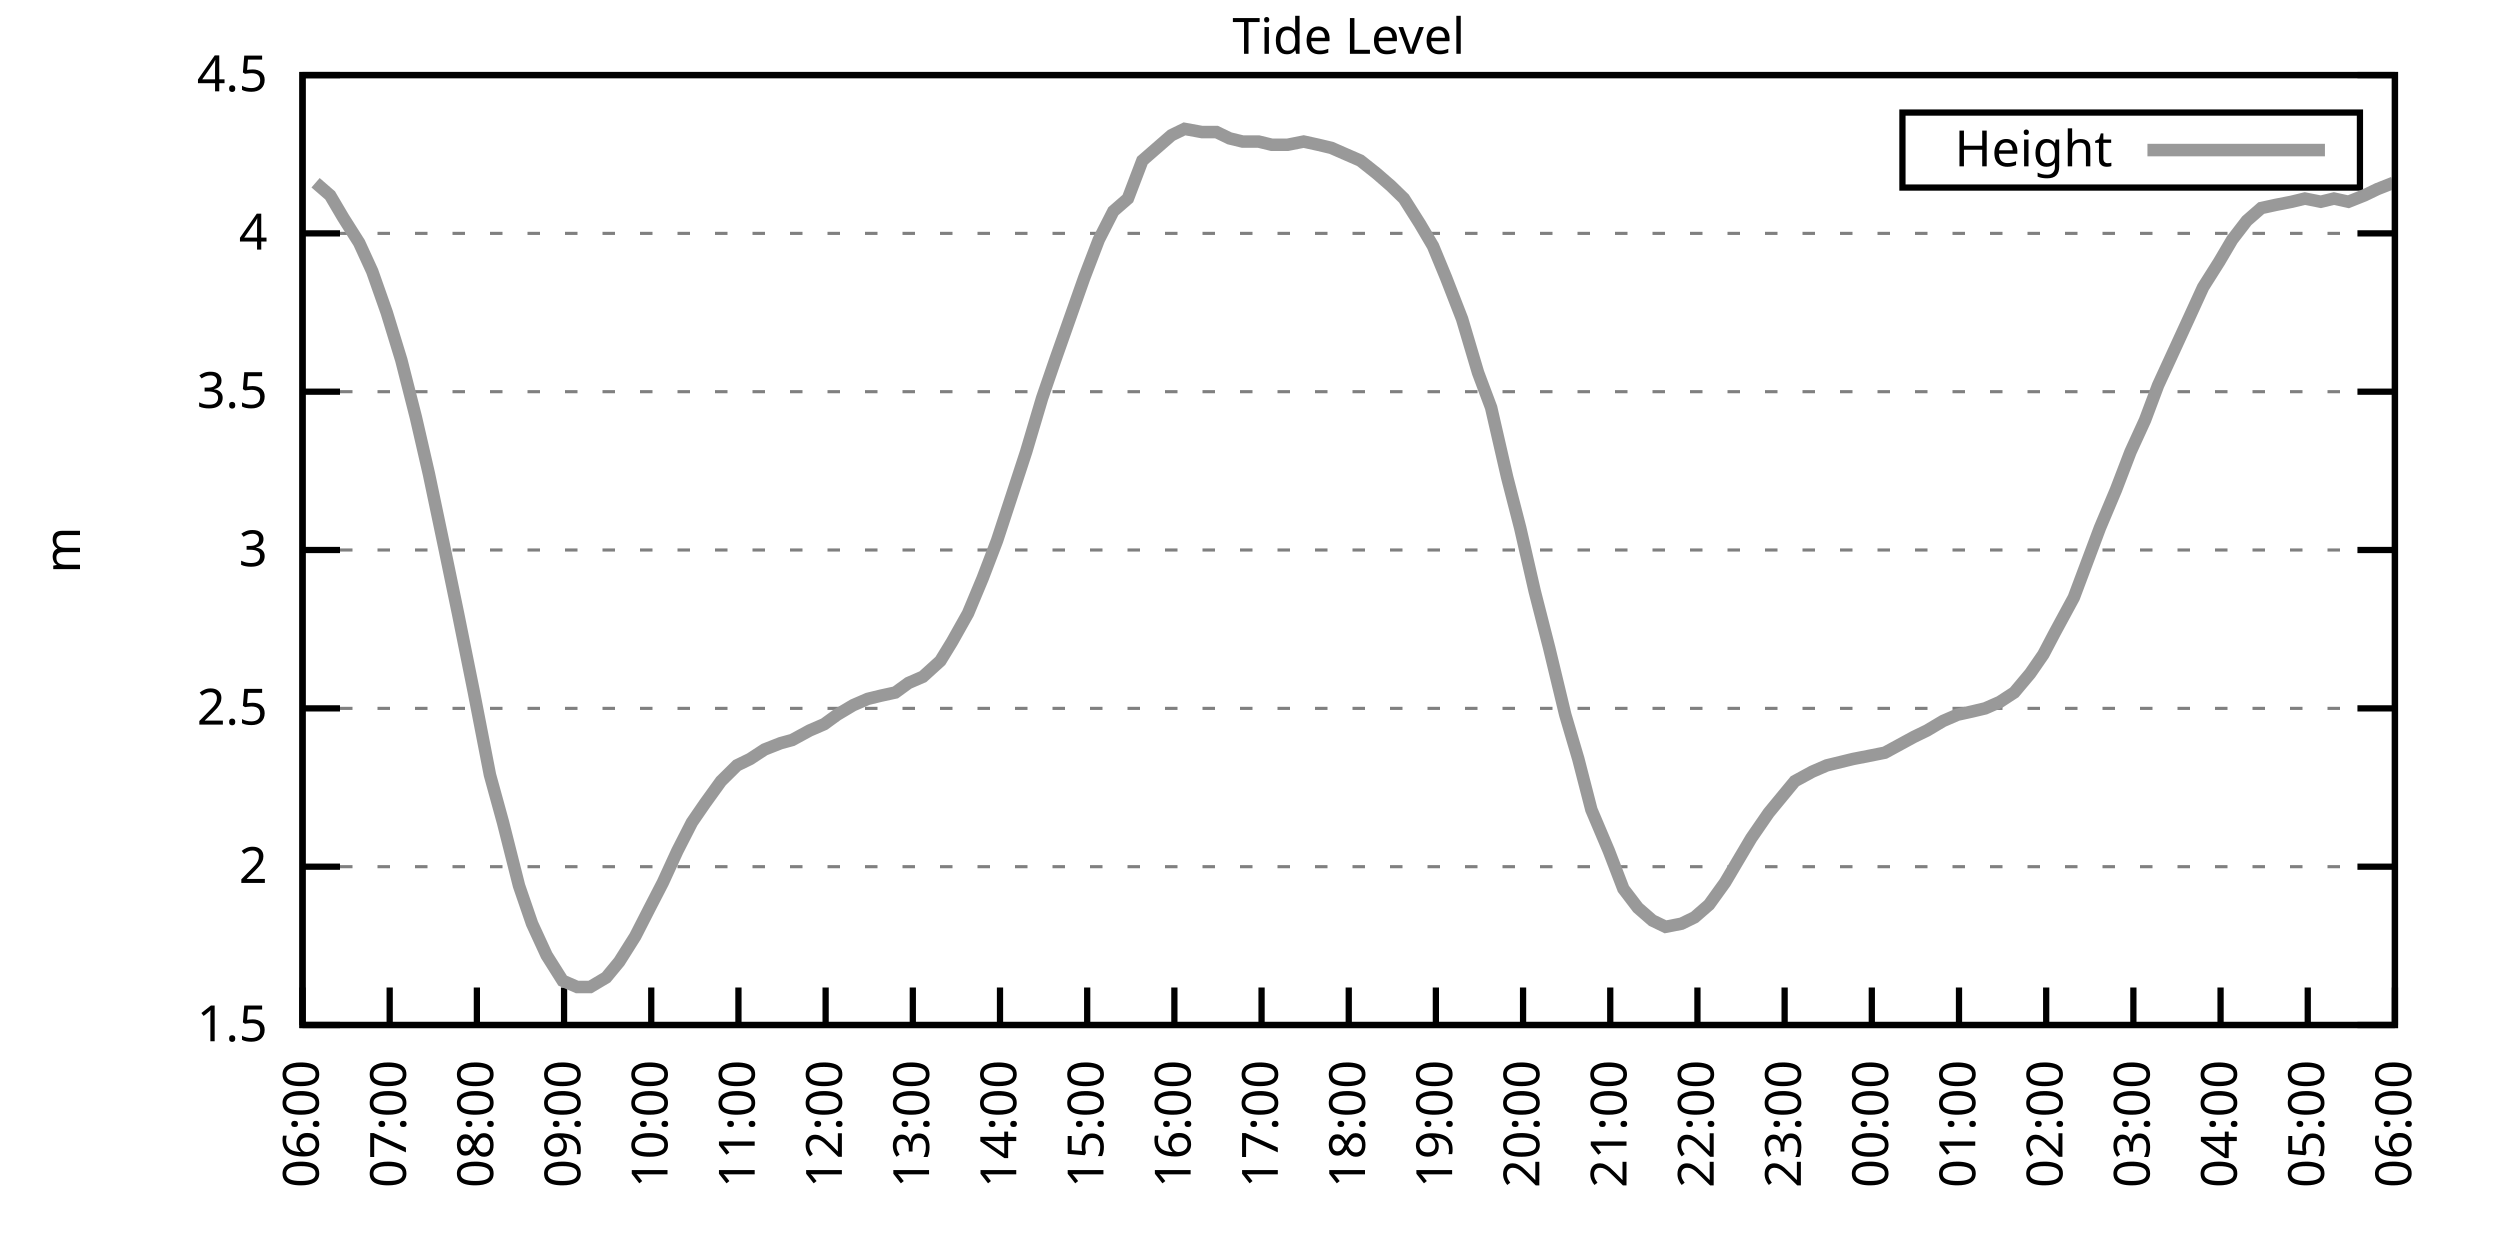
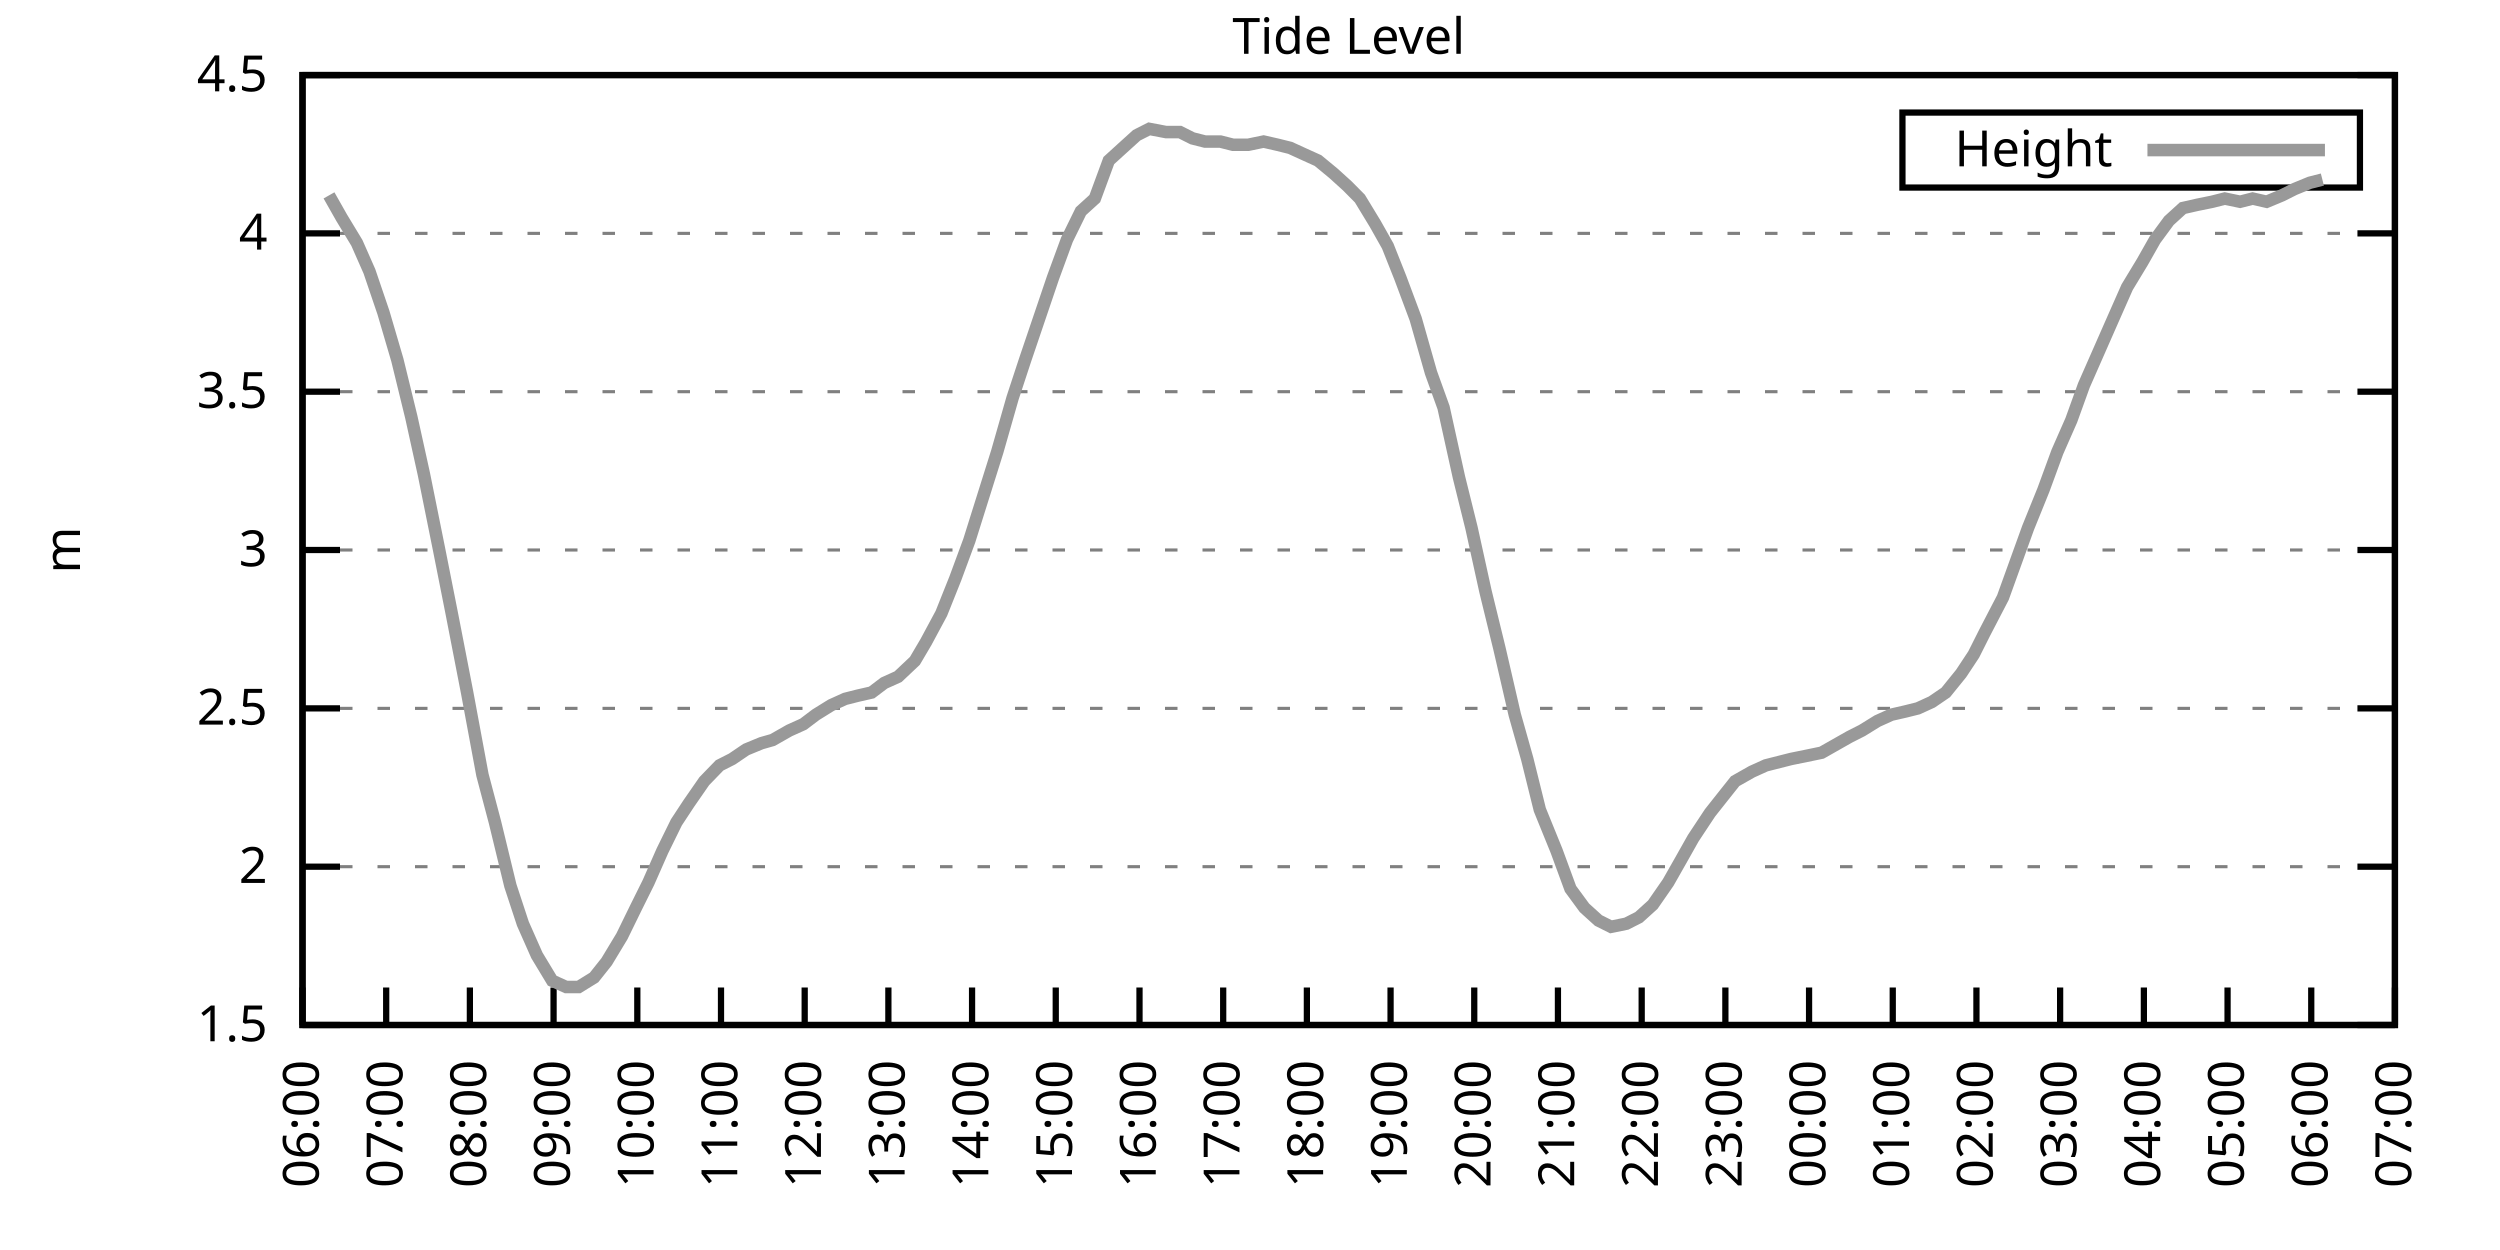
<svg xmlns="http://www.w3.org/2000/svg" xmlns:xlink="http://www.w3.org/1999/xlink" width="400" height="200" viewBox="0 0 400 200">
  <g id="gnuplot_canvas">
    <rect x="0" y="0" width="400" height="200" fill="none" />
    <defs>
      <circle id="gpDot" r="0.5" stroke-width="0.5" stroke="currentColor" />
      <path id="gpPt0" stroke-width="0.333" stroke="currentColor" d="M-1,0 h2 M0,-1 v2" />
      <path id="gpPt1" stroke-width="0.333" stroke="currentColor" d="M-1,-1 L1,1 M1,-1 L-1,1" />
      <path id="gpPt2" stroke-width="0.333" stroke="currentColor" d="M-1,0 L1,0 M0,-1 L0,1 M-1,-1 L1,1 M-1,1 L1,-1" />
      <rect id="gpPt3" stroke-width="0.333" stroke="currentColor" x="-1" y="-1" width="2" height="2" />
      <rect id="gpPt4" stroke-width="0.333" stroke="currentColor" fill="currentColor" x="-1" y="-1" width="2" height="2" />
      <circle id="gpPt5" stroke-width="0.333" stroke="currentColor" cx="0" cy="0" r="1" />
      <use xlink:href="#gpPt5" id="gpPt6" fill="currentColor" stroke="none" />
      <path id="gpPt7" stroke-width="0.333" stroke="currentColor" d="M0,-1.33 L-1.33,0.67 L1.33,0.67 z" />
      <use xlink:href="#gpPt7" id="gpPt8" fill="currentColor" stroke="none" />
      <use xlink:href="#gpPt7" id="gpPt9" stroke="currentColor" transform="rotate(180)" />
      <use xlink:href="#gpPt9" id="gpPt10" fill="currentColor" stroke="none" />
      <use xlink:href="#gpPt3" id="gpPt11" stroke="currentColor" transform="rotate(45)" />
      <use xlink:href="#gpPt11" id="gpPt12" fill="currentColor" stroke="none" />
      <path id="gpPt13" stroke-width="0.333" stroke="currentColor" d="M0,1.330 L1.265,0.411 L0.782,-1.067 L-0.782,-1.076 L-1.265,0.411 z" />
      <use xlink:href="#gpPt13" id="gpPt14" fill="currentColor" stroke="none" />
      <filter id="textbox" filterUnits="objectBoundingBox" x="0" y="0" height="1" width="1">
        <feFlood flood-color="white" flood-opacity="1" result="bgnd" />
        <feComposite in="SourceGraphic" in2="bgnd" operator="atop" />
      </filter>
      <filter id="greybox" filterUnits="objectBoundingBox" x="0" y="0" height="1" width="1">
        <feFlood flood-color="lightgrey" flood-opacity="1" result="grey" />
        <feComposite in="SourceGraphic" in2="grey" operator="atop" />
      </filter>
    </defs>
    <g fill="none" color="white" stroke="currentColor" stroke-width="1.00" stroke-linecap="butt" stroke-linejoin="miter">
</g>
    <g fill="none" color="black" stroke="currentColor" stroke-width="1.00" stroke-linecap="butt" stroke-linejoin="miter">
      <g stroke="none" shape-rendering="crispEdges">
        <polygon fill="rgb(255, 255, 255)" points="48.40,164.00 383.18,164.00 383.18,12.02 48.40,12.02 " />
      </g>
    </g>
    <g fill="none" color="black" stroke="currentColor" stroke-width="1.00" stroke-linecap="butt" stroke-linejoin="miter">
</g>
    <g fill="none" color="black" stroke="black" stroke-width="0.50" stroke-linecap="butt" stroke-linejoin="miter">
</g>
    <g fill="none" color="gray" stroke="currentColor" stroke-width="0.50" stroke-linecap="butt" stroke-linejoin="miter">
      <path stroke="gray" stroke-dasharray="2,4" class="gridline" d="M48.40,164.00 L383.19,164.00  " />
    </g>
    <g fill="none" color="gray" stroke="gray" stroke-width="1.00" stroke-linecap="butt" stroke-linejoin="miter">
</g>
    <g fill="none" color="black" stroke="currentColor" stroke-width="1.00" stroke-linecap="butt" stroke-linejoin="miter">
      <path stroke="black" d="M48.40,164.00 L54.40,164.00 M383.19,164.00 L377.19,164.00  " />
      <g transform="translate(42.80,166.60)" stroke="none" fill="black" font-family="Sans" font-size="8.00" text-anchor="end">
        <text>
          <tspan font-family="Sans"> 1.5</tspan>
        </text>
      </g>
    </g>
    <g fill="none" color="black" stroke="currentColor" stroke-width="1.00" stroke-linecap="butt" stroke-linejoin="miter">
</g>
    <g fill="none" color="black" stroke="black" stroke-width="0.50" stroke-linecap="butt" stroke-linejoin="miter">
</g>
    <g fill="none" color="gray" stroke="currentColor" stroke-width="0.50" stroke-linecap="butt" stroke-linejoin="miter">
      <path stroke="gray" stroke-dasharray="2,4" class="gridline" d="M48.40,138.67 L383.19,138.67  " />
    </g>
    <g fill="none" color="gray" stroke="gray" stroke-width="1.00" stroke-linecap="butt" stroke-linejoin="miter">
</g>
    <g fill="none" color="black" stroke="currentColor" stroke-width="1.00" stroke-linecap="butt" stroke-linejoin="miter">
      <path stroke="black" d="M48.40,138.67 L54.40,138.67 M383.19,138.67 L377.19,138.67  " />
      <g transform="translate(42.80,141.27)" stroke="none" fill="black" font-family="Sans" font-size="8.00" text-anchor="end">
        <text>
          <tspan font-family="Sans"> 2</tspan>
        </text>
      </g>
    </g>
    <g fill="none" color="black" stroke="currentColor" stroke-width="1.00" stroke-linecap="butt" stroke-linejoin="miter">
</g>
    <g fill="none" color="black" stroke="black" stroke-width="0.50" stroke-linecap="butt" stroke-linejoin="miter">
</g>
    <g fill="none" color="gray" stroke="currentColor" stroke-width="0.50" stroke-linecap="butt" stroke-linejoin="miter">
      <path stroke="gray" stroke-dasharray="2,4" class="gridline" d="M48.40,113.34 L383.19,113.34  " />
    </g>
    <g fill="none" color="gray" stroke="gray" stroke-width="1.00" stroke-linecap="butt" stroke-linejoin="miter">
</g>
    <g fill="none" color="black" stroke="currentColor" stroke-width="1.00" stroke-linecap="butt" stroke-linejoin="miter">
      <path stroke="black" d="M48.40,113.34 L54.40,113.34 M383.19,113.34 L377.19,113.34  " />
      <g transform="translate(42.80,115.94)" stroke="none" fill="black" font-family="Sans" font-size="8.00" text-anchor="end">
        <text>
          <tspan font-family="Sans"> 2.5</tspan>
        </text>
      </g>
    </g>
    <g fill="none" color="black" stroke="currentColor" stroke-width="1.00" stroke-linecap="butt" stroke-linejoin="miter">
</g>
    <g fill="none" color="black" stroke="black" stroke-width="0.50" stroke-linecap="butt" stroke-linejoin="miter">
</g>
    <g fill="none" color="gray" stroke="currentColor" stroke-width="0.50" stroke-linecap="butt" stroke-linejoin="miter">
      <path stroke="gray" stroke-dasharray="2,4" class="gridline" d="M48.40,88.00 L383.19,88.00  " />
    </g>
    <g fill="none" color="gray" stroke="gray" stroke-width="1.00" stroke-linecap="butt" stroke-linejoin="miter">
</g>
    <g fill="none" color="black" stroke="currentColor" stroke-width="1.00" stroke-linecap="butt" stroke-linejoin="miter">
      <path stroke="black" d="M48.40,88.00 L54.40,88.00 M383.19,88.00 L377.19,88.00  " />
      <g transform="translate(42.80,90.60)" stroke="none" fill="black" font-family="Sans" font-size="8.00" text-anchor="end">
        <text>
          <tspan font-family="Sans"> 3</tspan>
        </text>
      </g>
    </g>
    <g fill="none" color="black" stroke="currentColor" stroke-width="1.00" stroke-linecap="butt" stroke-linejoin="miter">
</g>
    <g fill="none" color="black" stroke="black" stroke-width="0.50" stroke-linecap="butt" stroke-linejoin="miter">
</g>
    <g fill="none" color="gray" stroke="currentColor" stroke-width="0.50" stroke-linecap="butt" stroke-linejoin="miter">
      <path stroke="gray" stroke-dasharray="2,4" class="gridline" d="M48.40,62.67 L383.19,62.67  " />
    </g>
    <g fill="none" color="gray" stroke="gray" stroke-width="1.00" stroke-linecap="butt" stroke-linejoin="miter">
</g>
    <g fill="none" color="black" stroke="currentColor" stroke-width="1.00" stroke-linecap="butt" stroke-linejoin="miter">
      <path stroke="black" d="M48.40,62.67 L54.40,62.67 M383.19,62.67 L377.19,62.67  " />
      <g transform="translate(42.80,65.27)" stroke="none" fill="black" font-family="Sans" font-size="8.00" text-anchor="end">
        <text>
          <tspan font-family="Sans"> 3.5</tspan>
        </text>
      </g>
    </g>
    <g fill="none" color="black" stroke="currentColor" stroke-width="1.00" stroke-linecap="butt" stroke-linejoin="miter">
</g>
    <g fill="none" color="black" stroke="black" stroke-width="0.50" stroke-linecap="butt" stroke-linejoin="miter">
</g>
    <g fill="none" color="gray" stroke="currentColor" stroke-width="0.50" stroke-linecap="butt" stroke-linejoin="miter">
      <path stroke="gray" stroke-dasharray="2,4" class="gridline" d="M48.40,37.34 L383.19,37.34  " />
    </g>
    <g fill="none" color="gray" stroke="gray" stroke-width="1.00" stroke-linecap="butt" stroke-linejoin="miter">
</g>
    <g fill="none" color="black" stroke="currentColor" stroke-width="1.00" stroke-linecap="butt" stroke-linejoin="miter">
      <path stroke="black" d="M48.40,37.34 L54.40,37.34 M383.19,37.34 L377.19,37.34  " />
      <g transform="translate(42.80,39.94)" stroke="none" fill="black" font-family="Sans" font-size="8.00" text-anchor="end">
        <text>
          <tspan font-family="Sans"> 4</tspan>
        </text>
      </g>
    </g>
    <g fill="none" color="black" stroke="currentColor" stroke-width="1.00" stroke-linecap="butt" stroke-linejoin="miter">
</g>
    <g fill="none" color="black" stroke="black" stroke-width="0.50" stroke-linecap="butt" stroke-linejoin="miter">
</g>
    <g fill="none" color="gray" stroke="currentColor" stroke-width="0.50" stroke-linecap="butt" stroke-linejoin="miter">
      <path stroke="gray" stroke-dasharray="2,4" class="gridline" d="M48.40,12.01 L383.19,12.01  " />
    </g>
    <g fill="none" color="gray" stroke="gray" stroke-width="1.00" stroke-linecap="butt" stroke-linejoin="miter">
</g>
    <g fill="none" color="black" stroke="currentColor" stroke-width="1.00" stroke-linecap="butt" stroke-linejoin="miter">
      <path stroke="black" d="M48.40,12.01 L54.40,12.01 M383.19,12.01 L377.19,12.01  " />
      <g transform="translate(42.80,14.61)" stroke="none" fill="black" font-family="Sans" font-size="8.00" text-anchor="end">
        <text>
          <tspan font-family="Sans"> 4.5</tspan>
        </text>
      </g>
    </g>
    <g fill="none" color="black" stroke="currentColor" stroke-width="1.00" stroke-linecap="butt" stroke-linejoin="miter">
      <path stroke="black" d="M48.40,164.00 L48.40,158.00  " />
      <g transform="translate(51.00,169.60) rotate(270.00)" stroke="none" fill="black" font-family="Sans" font-size="8.00" text-anchor="end">
        <text>
          <tspan font-family="Sans">06:00</tspan>
        </text>
      </g>
    </g>
    <g fill="none" color="black" stroke="currentColor" stroke-width="1.00" stroke-linecap="butt" stroke-linejoin="miter">
-       <path stroke="black" d="M62.35,164.00 L62.35,158.00  " />
-       <g transform="translate(64.95,169.60) rotate(270.00)" stroke="none" fill="black" font-family="Sans" font-size="8.00" text-anchor="end">
+       <path stroke="black" d="M61.79,164.00 L61.79,158.00  " />
+       <g transform="translate(64.39,169.60) rotate(270.00)" stroke="none" fill="black" font-family="Sans" font-size="8.00" text-anchor="end">
        <text>
          <tspan font-family="Sans">07:00</tspan>
        </text>
      </g>
    </g>
    <g fill="none" color="black" stroke="currentColor" stroke-width="1.00" stroke-linecap="butt" stroke-linejoin="miter">
-       <path stroke="black" d="M76.30,164.00 L76.30,158.00  " />
-       <g transform="translate(78.90,169.60) rotate(270.00)" stroke="none" fill="black" font-family="Sans" font-size="8.00" text-anchor="end">
+       <path stroke="black" d="M75.18,164.00 L75.18,158.00  " />
+       <g transform="translate(77.78,169.60) rotate(270.00)" stroke="none" fill="black" font-family="Sans" font-size="8.00" text-anchor="end">
        <text>
          <tspan font-family="Sans">08:00</tspan>
        </text>
      </g>
    </g>
    <g fill="none" color="black" stroke="currentColor" stroke-width="1.00" stroke-linecap="butt" stroke-linejoin="miter">
-       <path stroke="black" d="M90.25,164.00 L90.25,158.00  " />
-       <g transform="translate(92.85,169.60) rotate(270.00)" stroke="none" fill="black" font-family="Sans" font-size="8.00" text-anchor="end">
+       <path stroke="black" d="M88.57,164.00 L88.57,158.00  " />
+       <g transform="translate(91.17,169.60) rotate(270.00)" stroke="none" fill="black" font-family="Sans" font-size="8.00" text-anchor="end">
        <text>
          <tspan font-family="Sans">09:00</tspan>
        </text>
      </g>
    </g>
    <g fill="none" color="black" stroke="currentColor" stroke-width="1.00" stroke-linecap="butt" stroke-linejoin="miter">
-       <path stroke="black" d="M104.20,164.00 L104.20,158.00  " />
-       <g transform="translate(106.80,169.60) rotate(270.00)" stroke="none" fill="black" font-family="Sans" font-size="8.00" text-anchor="end">
+       <path stroke="black" d="M101.97,164.00 L101.97,158.00  " />
+       <g transform="translate(104.57,169.60) rotate(270.00)" stroke="none" fill="black" font-family="Sans" font-size="8.00" text-anchor="end">
        <text>
          <tspan font-family="Sans">10:00</tspan>
        </text>
      </g>
    </g>
    <g fill="none" color="black" stroke="currentColor" stroke-width="1.00" stroke-linecap="butt" stroke-linejoin="miter">
-       <path stroke="black" d="M118.15,164.00 L118.15,158.00  " />
-       <g transform="translate(120.75,169.60) rotate(270.00)" stroke="none" fill="black" font-family="Sans" font-size="8.00" text-anchor="end">
+       <path stroke="black" d="M115.36,164.00 L115.36,158.00  " />
+       <g transform="translate(117.96,169.60) rotate(270.00)" stroke="none" fill="black" font-family="Sans" font-size="8.00" text-anchor="end">
        <text>
          <tspan font-family="Sans">11:00</tspan>
        </text>
      </g>
    </g>
    <g fill="none" color="black" stroke="currentColor" stroke-width="1.00" stroke-linecap="butt" stroke-linejoin="miter">
-       <path stroke="black" d="M132.10,164.00 L132.10,158.00  " />
-       <g transform="translate(134.70,169.60) rotate(270.00)" stroke="none" fill="black" font-family="Sans" font-size="8.00" text-anchor="end">
+       <path stroke="black" d="M128.75,164.00 L128.75,158.00  " />
+       <g transform="translate(131.35,169.60) rotate(270.00)" stroke="none" fill="black" font-family="Sans" font-size="8.00" text-anchor="end">
        <text>
          <tspan font-family="Sans">12:00</tspan>
        </text>
      </g>
    </g>
    <g fill="none" color="black" stroke="currentColor" stroke-width="1.00" stroke-linecap="butt" stroke-linejoin="miter">
-       <path stroke="black" d="M146.05,164.00 L146.05,158.00  " />
-       <g transform="translate(148.65,169.60) rotate(270.00)" stroke="none" fill="black" font-family="Sans" font-size="8.00" text-anchor="end">
+       <path stroke="black" d="M142.14,164.00 L142.14,158.00  " />
+       <g transform="translate(144.74,169.60) rotate(270.00)" stroke="none" fill="black" font-family="Sans" font-size="8.00" text-anchor="end">
        <text>
          <tspan font-family="Sans">13:00</tspan>
        </text>
      </g>
    </g>
    <g fill="none" color="black" stroke="currentColor" stroke-width="1.00" stroke-linecap="butt" stroke-linejoin="miter">
-       <path stroke="black" d="M160.00,164.00 L160.00,158.00  " />
-       <g transform="translate(162.60,169.60) rotate(270.00)" stroke="none" fill="black" font-family="Sans" font-size="8.00" text-anchor="end">
+       <path stroke="black" d="M155.53,164.00 L155.53,158.00  " />
+       <g transform="translate(158.13,169.60) rotate(270.00)" stroke="none" fill="black" font-family="Sans" font-size="8.00" text-anchor="end">
        <text>
          <tspan font-family="Sans">14:00</tspan>
        </text>
      </g>
    </g>
    <g fill="none" color="black" stroke="currentColor" stroke-width="1.00" stroke-linecap="butt" stroke-linejoin="miter">
-       <path stroke="black" d="M173.95,164.00 L173.95,158.00  " />
-       <g transform="translate(176.55,169.60) rotate(270.00)" stroke="none" fill="black" font-family="Sans" font-size="8.00" text-anchor="end">
+       <path stroke="black" d="M168.92,164.00 L168.92,158.00  " />
+       <g transform="translate(171.52,169.60) rotate(270.00)" stroke="none" fill="black" font-family="Sans" font-size="8.00" text-anchor="end">
        <text>
          <tspan font-family="Sans">15:00</tspan>
        </text>
      </g>
    </g>
    <g fill="none" color="black" stroke="currentColor" stroke-width="1.00" stroke-linecap="butt" stroke-linejoin="miter">
-       <path stroke="black" d="M187.90,164.00 L187.90,158.00  " />
-       <g transform="translate(190.50,169.60) rotate(270.00)" stroke="none" fill="black" font-family="Sans" font-size="8.00" text-anchor="end">
+       <path stroke="black" d="M182.32,164.00 L182.32,158.00  " />
+       <g transform="translate(184.92,169.60) rotate(270.00)" stroke="none" fill="black" font-family="Sans" font-size="8.00" text-anchor="end">
        <text>
          <tspan font-family="Sans">16:00</tspan>
        </text>
      </g>
    </g>
    <g fill="none" color="black" stroke="currentColor" stroke-width="1.00" stroke-linecap="butt" stroke-linejoin="miter">
-       <path stroke="black" d="M201.85,164.00 L201.85,158.00  " />
-       <g transform="translate(204.45,169.60) rotate(270.00)" stroke="none" fill="black" font-family="Sans" font-size="8.00" text-anchor="end">
+       <path stroke="black" d="M195.71,164.00 L195.71,158.00  " />
+       <g transform="translate(198.31,169.60) rotate(270.00)" stroke="none" fill="black" font-family="Sans" font-size="8.00" text-anchor="end">
        <text>
          <tspan font-family="Sans">17:00</tspan>
        </text>
      </g>
    </g>
    <g fill="none" color="black" stroke="currentColor" stroke-width="1.00" stroke-linecap="butt" stroke-linejoin="miter">
-       <path stroke="black" d="M215.80,164.00 L215.80,158.00  " />
-       <g transform="translate(218.40,169.60) rotate(270.00)" stroke="none" fill="black" font-family="Sans" font-size="8.00" text-anchor="end">
+       <path stroke="black" d="M209.10,164.00 L209.10,158.00  " />
+       <g transform="translate(211.70,169.60) rotate(270.00)" stroke="none" fill="black" font-family="Sans" font-size="8.00" text-anchor="end">
        <text>
          <tspan font-family="Sans">18:00</tspan>
        </text>
      </g>
    </g>
    <g fill="none" color="black" stroke="currentColor" stroke-width="1.00" stroke-linecap="butt" stroke-linejoin="miter">
-       <path stroke="black" d="M229.74,164.00 L229.74,158.00  " />
-       <g transform="translate(232.34,169.60) rotate(270.00)" stroke="none" fill="black" font-family="Sans" font-size="8.00" text-anchor="end">
+       <path stroke="black" d="M222.49,164.00 L222.49,158.00  " />
+       <g transform="translate(225.09,169.60) rotate(270.00)" stroke="none" fill="black" font-family="Sans" font-size="8.00" text-anchor="end">
        <text>
          <tspan font-family="Sans">19:00</tspan>
        </text>
      </g>
    </g>
    <g fill="none" color="black" stroke="currentColor" stroke-width="1.00" stroke-linecap="butt" stroke-linejoin="miter">
-       <path stroke="black" d="M243.69,164.00 L243.69,158.00  " />
-       <g transform="translate(246.29,169.60) rotate(270.00)" stroke="none" fill="black" font-family="Sans" font-size="8.00" text-anchor="end">
+       <path stroke="black" d="M235.88,164.00 L235.88,158.00  " />
+       <g transform="translate(238.48,169.60) rotate(270.00)" stroke="none" fill="black" font-family="Sans" font-size="8.00" text-anchor="end">
        <text>
          <tspan font-family="Sans">20:00</tspan>
        </text>
      </g>
    </g>
    <g fill="none" color="black" stroke="currentColor" stroke-width="1.00" stroke-linecap="butt" stroke-linejoin="miter">
-       <path stroke="black" d="M257.64,164.00 L257.64,158.00  " />
-       <g transform="translate(260.24,169.60) rotate(270.00)" stroke="none" fill="black" font-family="Sans" font-size="8.00" text-anchor="end">
+       <path stroke="black" d="M249.27,164.00 L249.27,158.00  " />
+       <g transform="translate(251.87,169.60) rotate(270.00)" stroke="none" fill="black" font-family="Sans" font-size="8.00" text-anchor="end">
        <text>
          <tspan font-family="Sans">21:00</tspan>
        </text>
      </g>
    </g>
    <g fill="none" color="black" stroke="currentColor" stroke-width="1.00" stroke-linecap="butt" stroke-linejoin="miter">
-       <path stroke="black" d="M271.59,164.00 L271.59,158.00  " />
-       <g transform="translate(274.19,169.60) rotate(270.00)" stroke="none" fill="black" font-family="Sans" font-size="8.00" text-anchor="end">
+       <path stroke="black" d="M262.67,164.00 L262.67,158.00  " />
+       <g transform="translate(265.27,169.60) rotate(270.00)" stroke="none" fill="black" font-family="Sans" font-size="8.00" text-anchor="end">
        <text>
          <tspan font-family="Sans">22:00</tspan>
        </text>
      </g>
    </g>
    <g fill="none" color="black" stroke="currentColor" stroke-width="1.00" stroke-linecap="butt" stroke-linejoin="miter">
-       <path stroke="black" d="M285.54,164.00 L285.54,158.00  " />
-       <g transform="translate(288.14,169.60) rotate(270.00)" stroke="none" fill="black" font-family="Sans" font-size="8.00" text-anchor="end">
+       <path stroke="black" d="M276.06,164.00 L276.06,158.00  " />
+       <g transform="translate(278.66,169.60) rotate(270.00)" stroke="none" fill="black" font-family="Sans" font-size="8.00" text-anchor="end">
        <text>
          <tspan font-family="Sans">23:00</tspan>
        </text>
      </g>
    </g>
    <g fill="none" color="black" stroke="currentColor" stroke-width="1.00" stroke-linecap="butt" stroke-linejoin="miter">
-       <path stroke="black" d="M299.49,164.00 L299.49,158.00  " />
-       <g transform="translate(302.09,169.60) rotate(270.00)" stroke="none" fill="black" font-family="Sans" font-size="8.00" text-anchor="end">
+       <path stroke="black" d="M289.45,164.00 L289.45,158.00  " />
+       <g transform="translate(292.05,169.60) rotate(270.00)" stroke="none" fill="black" font-family="Sans" font-size="8.00" text-anchor="end">
        <text>
          <tspan font-family="Sans">00:00</tspan>
        </text>
      </g>
    </g>
    <g fill="none" color="black" stroke="currentColor" stroke-width="1.00" stroke-linecap="butt" stroke-linejoin="miter">
-       <path stroke="black" d="M313.44,164.00 L313.44,158.00  " />
-       <g transform="translate(316.04,169.60) rotate(270.00)" stroke="none" fill="black" font-family="Sans" font-size="8.00" text-anchor="end">
+       <path stroke="black" d="M302.84,164.00 L302.84,158.00  " />
+       <g transform="translate(305.44,169.60) rotate(270.00)" stroke="none" fill="black" font-family="Sans" font-size="8.00" text-anchor="end">
        <text>
          <tspan font-family="Sans">01:00</tspan>
        </text>
      </g>
    </g>
    <g fill="none" color="black" stroke="currentColor" stroke-width="1.00" stroke-linecap="butt" stroke-linejoin="miter">
-       <path stroke="black" d="M327.39,164.00 L327.39,158.00  " />
-       <g transform="translate(329.99,169.60) rotate(270.00)" stroke="none" fill="black" font-family="Sans" font-size="8.00" text-anchor="end">
+       <path stroke="black" d="M316.23,164.00 L316.23,158.00  " />
+       <g transform="translate(318.83,169.60) rotate(270.00)" stroke="none" fill="black" font-family="Sans" font-size="8.00" text-anchor="end">
        <text>
          <tspan font-family="Sans">02:00</tspan>
        </text>
      </g>
    </g>
    <g fill="none" color="black" stroke="currentColor" stroke-width="1.00" stroke-linecap="butt" stroke-linejoin="miter">
-       <path stroke="black" d="M341.34,164.00 L341.34,158.00  " />
-       <g transform="translate(343.94,169.60) rotate(270.00)" stroke="none" fill="black" font-family="Sans" font-size="8.00" text-anchor="end">
+       <path stroke="black" d="M329.62,164.00 L329.62,158.00  " />
+       <g transform="translate(332.22,169.60) rotate(270.00)" stroke="none" fill="black" font-family="Sans" font-size="8.00" text-anchor="end">
        <text>
          <tspan font-family="Sans">03:00</tspan>
        </text>
      </g>
    </g>
    <g fill="none" color="black" stroke="currentColor" stroke-width="1.00" stroke-linecap="butt" stroke-linejoin="miter">
-       <path stroke="black" d="M355.29,164.00 L355.29,158.00  " />
-       <g transform="translate(357.89,169.60) rotate(270.00)" stroke="none" fill="black" font-family="Sans" font-size="8.00" text-anchor="end">
+       <path stroke="black" d="M343.02,164.00 L343.02,158.00  " />
+       <g transform="translate(345.62,169.60) rotate(270.00)" stroke="none" fill="black" font-family="Sans" font-size="8.00" text-anchor="end">
        <text>
          <tspan font-family="Sans">04:00</tspan>
        </text>
      </g>
    </g>
    <g fill="none" color="black" stroke="currentColor" stroke-width="1.00" stroke-linecap="butt" stroke-linejoin="miter">
-       <path stroke="black" d="M369.24,164.00 L369.24,158.00  " />
-       <g transform="translate(371.84,169.60) rotate(270.00)" stroke="none" fill="black" font-family="Sans" font-size="8.00" text-anchor="end">
+       <path stroke="black" d="M356.41,164.00 L356.41,158.00  " />
+       <g transform="translate(359.01,169.60) rotate(270.00)" stroke="none" fill="black" font-family="Sans" font-size="8.00" text-anchor="end">
        <text>
          <tspan font-family="Sans">05:00</tspan>
+         </text>
+       </g>
+     </g>
+     <g fill="none" color="black" stroke="currentColor" stroke-width="1.00" stroke-linecap="butt" stroke-linejoin="miter">
+       <path stroke="black" d="M369.80,164.00 L369.80,158.00  " />
+       <g transform="translate(372.40,169.60) rotate(270.00)" stroke="none" fill="black" font-family="Sans" font-size="8.00" text-anchor="end">
+         <text>
+           <tspan font-family="Sans">06:00</tspan>
        </text>
      </g>
    </g>
    <g fill="none" color="black" stroke="currentColor" stroke-width="1.00" stroke-linecap="butt" stroke-linejoin="miter">
      <path stroke="black" d="M383.19,164.00 L383.19,158.00  " />
      <g transform="translate(385.79,169.60) rotate(270.00)" stroke="none" fill="black" font-family="Sans" font-size="8.00" text-anchor="end">
        <text>
-           <tspan font-family="Sans">06:00</tspan>
+           <tspan font-family="Sans">07:00</tspan>
        </text>
      </g>
    </g>
    <g fill="none" color="black" stroke="currentColor" stroke-width="1.00" stroke-linecap="butt" stroke-linejoin="miter">
</g>
    <g fill="none" color="black" stroke="currentColor" stroke-width="1.00" stroke-linecap="butt" stroke-linejoin="miter">
      <path stroke="black" d="M48.40,12.01 L48.40,164.00 L383.19,164.00 L383.19,12.01 L48.40,12.01 Z  " />
    </g>
    <g fill="none" color="black" stroke="currentColor" stroke-width="1.00" stroke-linecap="butt" stroke-linejoin="miter">
</g>
    <g fill="none" color="black" stroke="currentColor" stroke-width="1.00" stroke-linecap="butt" stroke-linejoin="miter">
      <path stroke="black" d="M304.39,30.01 L304.39,18.01 L377.59,18.01 L377.59,30.01 L304.39,30.01 Z  " />
    </g>
    <g id="Tide_level_plot_1">
      <g fill="none" color="white" stroke="black" stroke-width="2.00" stroke-linecap="butt" stroke-linejoin="miter">
</g>
      <g fill="none" color="black" stroke="currentColor" stroke-width="2.00" stroke-linecap="butt" stroke-linejoin="miter">
        <g transform="translate(337.99,26.61)" stroke="none" fill="black" font-family="Sans" font-size="8.00" text-anchor="end">
          <text>
            <tspan font-family="Sans">Height</tspan>
          </text>
        </g>
      </g>
      <g fill="none" color="black" stroke="currentColor" stroke-width="2.00" stroke-linecap="butt" stroke-linejoin="miter">
-         <path stroke="rgb(153, 153, 153)" d="M343.59,24.01 L371.99,24.01 M50.49,29.24 L52.82,31.26 L54.91,34.81 L57.47,38.86 L59.56,43.42 L61.88,50.01   L64.21,57.61 L66.53,66.73 L68.63,75.85 L71.18,88.00 L73.28,98.14 L75.83,110.80 L78.39,123.98 L80.48,131.58   L83.04,141.71 L85.13,147.79 L87.46,152.85 L90.02,156.91 L92.34,157.92 L94.43,157.92 L96.99,156.40 L99.08,153.87   L101.64,149.81 L103.97,145.25 L106.06,141.20 L108.38,136.14 L110.71,131.58 L112.80,128.54 L115.36,124.99 L117.92,122.46   L120.01,121.44 L122.33,119.92 L124.89,118.91 L126.75,118.40 L129.54,116.88 L131.87,115.87 L133.96,114.35 L136.51,112.83   L138.84,111.82 L140.93,111.31 L143.26,110.80 L145.35,109.28 L147.67,108.27 L150.46,105.74 L152.32,102.70 L154.88,98.14   L157.21,92.56 L159.53,86.49 L161.86,79.39 L164.18,72.30 L166.74,63.69 L168.83,57.61 L173.48,44.43 L175.81,38.35   L178.13,33.80 L180.46,31.77 L182.78,25.69 L185.11,23.66 L187.43,21.64 L189.52,20.62 L192.31,21.13 L194.64,21.13   L196.73,22.14 L198.82,22.65 L201.38,22.65 L203.47,23.16 L206.03,23.16 L208.59,22.65 L210.91,23.16 L213.01,23.66   L215.33,24.68 L217.65,25.69 L220.21,27.72 L222.54,29.74 L224.63,31.77 L227.19,35.82 L229.28,39.37 L231.37,44.43   L233.93,51.02 L236.49,59.63 L238.58,65.21 L241.14,76.35 L243.23,84.46 L245.55,94.59 L247.88,103.71 L250.44,114.35   L252.53,121.44 L254.62,129.55 L257.41,136.14 L259.74,142.21 L262.06,145.25 L264.39,147.28 L266.48,148.29 L269.04,147.79   L271.13,146.77 L273.45,144.75 L276.01,141.20 L278.10,137.66 L280.20,134.11 L282.99,130.06 L285.08,127.52 L287.17,124.99   L289.96,123.47 L292.29,122.46 L294.38,121.95 L296.47,121.44 L299.03,120.94 L301.58,120.43 L303.44,119.42 L306.23,117.90   L308.33,116.88 L310.88,115.36 L313.21,114.35 L315.53,113.84 L317.63,113.34 L319.95,112.32 L322.28,110.80 L324.83,107.76   L326.93,104.72 L328.79,101.18 L331.81,95.60 L333.90,90.03 L335.99,84.46 L338.55,78.38 L340.88,72.30 L343.20,67.23   L345.29,61.66 L347.85,56.09 L350.18,51.02 L352.50,45.95 L355.06,41.90 L357.15,38.35 L359.48,35.32 L361.80,33.29   L364.13,32.78 L366.68,32.28 L368.78,31.77 L371.33,32.28 L373.43,31.77 L375.75,32.28 L378.31,31.26 L380.40,30.25   L382.96,29.24  " />
+         <path stroke="rgb(153, 153, 153)" d="M343.59,24.01 L371.99,24.01 M52.64,31.26 L54.65,34.81 L57.10,38.86 L59.11,43.42 L61.35,50.01 L63.58,57.61   L65.81,66.73 L67.82,75.85 L70.27,88.00 L72.28,98.14 L74.74,110.80 L77.19,123.98 L79.20,131.58 L81.66,141.71   L83.66,147.79 L85.90,152.85 L88.35,156.91 L90.58,157.92 L92.59,157.92 L95.05,156.40 L97.06,153.87 L99.51,149.81   L101.74,145.25 L103.75,141.20 L105.98,136.14 L108.22,131.58 L110.22,128.54 L112.68,124.99 L115.13,122.46 L117.14,121.44   L119.38,119.92 L121.83,118.91 L123.62,118.40 L126.29,116.88 L128.53,115.87 L130.54,114.35 L132.99,112.83 L135.22,111.82   L137.23,111.31 L139.46,110.80 L141.47,109.28 L143.70,108.27 L146.38,105.74 L148.17,102.70 L150.62,98.14 L152.85,92.56   L155.09,86.49 L157.32,79.39 L159.55,72.30 L162.01,63.69 L164.01,57.61 L168.48,44.43 L170.71,38.35 L172.94,33.80   L175.17,31.77 L177.41,25.69 L179.64,23.66 L181.87,21.64 L183.88,20.62 L186.56,21.13 L188.79,21.13 L190.80,22.14   L192.81,22.65 L195.26,22.65 L197.27,23.16 L199.73,23.16 L202.18,22.65 L204.41,23.16 L206.42,23.66 L208.65,24.68   L210.88,25.69 L213.34,27.72 L215.57,29.74 L217.58,31.77 L220.04,35.82 L222.04,39.37 L224.05,44.43 L226.51,51.02   L228.96,59.63 L230.97,65.21 L233.43,76.35 L235.44,84.46 L237.67,94.59 L239.90,103.71 L242.36,114.35 L244.36,121.44   L246.37,129.55 L249.05,136.14 L251.28,142.21 L253.51,145.25 L255.75,147.28 L257.76,148.29 L260.21,147.79 L262.22,146.77   L264.45,144.75 L266.91,141.20 L268.92,137.66 L270.92,134.11 L273.60,130.06 L275.61,127.52 L277.62,124.99 L280.30,123.47   L282.53,122.46 L284.54,121.95 L286.55,121.44 L289.00,120.94 L291.46,120.43 L293.24,119.42 L295.92,117.90 L297.93,116.88   L300.39,115.36 L302.62,114.35 L304.85,113.84 L306.86,113.34 L309.09,112.32 L311.32,110.80 L313.78,107.76 L315.79,104.72   L317.57,101.18 L320.47,95.60 L322.48,90.03 L324.49,84.46 L326.95,78.38 L329.18,72.30 L331.41,67.23 L333.42,61.66   L335.87,56.09 L338.10,51.02 L340.34,45.95 L342.79,41.90 L344.80,38.35 L347.03,35.32 L349.26,33.29 L351.50,32.78   L353.95,32.28 L355.96,31.77 L358.42,32.28 L360.42,31.77 L362.66,32.28 L365.11,31.26 L367.12,30.25 L369.58,29.24   L371.58,28.73  " />
      </g>
    </g>
    <g fill="none" color="black" stroke="currentColor" stroke-width="2.00" stroke-linecap="butt" stroke-linejoin="miter">
</g>
    <g fill="none" color="black" stroke="black" stroke-width="1.00" stroke-linecap="butt" stroke-linejoin="miter">
</g>
    <g fill="none" color="black" stroke="currentColor" stroke-width="1.00" stroke-linecap="butt" stroke-linejoin="miter">
      <path stroke="black" d="M48.40,12.01 L48.40,164.00 L383.19,164.00 L383.19,12.01 L48.40,12.01 Z  " />
      <g transform="translate(12.80,88.01) rotate(270.00)" stroke="none" fill="black" font-family="Sans" font-size="8.00" text-anchor="middle">
        <text>
          <tspan font-family="Sans">m</tspan>
        </text>
      </g>
    </g>
    <g fill="none" color="black" stroke="currentColor" stroke-width="1.00" stroke-linecap="butt" stroke-linejoin="miter">
</g>
    <g fill="none" color="black" stroke="currentColor" stroke-width="1.00" stroke-linecap="butt" stroke-linejoin="miter">
      <g transform="translate(215.79,8.61)" stroke="none" fill="black" font-family="Sans" font-size="8.00" text-anchor="middle">
        <text>
          <tspan font-family="Sans">Tide Level</tspan>
        </text>
      </g>
    </g>
    <g fill="none" color="black" stroke="currentColor" stroke-width="1.00" stroke-linecap="butt" stroke-linejoin="miter">
</g>
  </g>
</svg>
